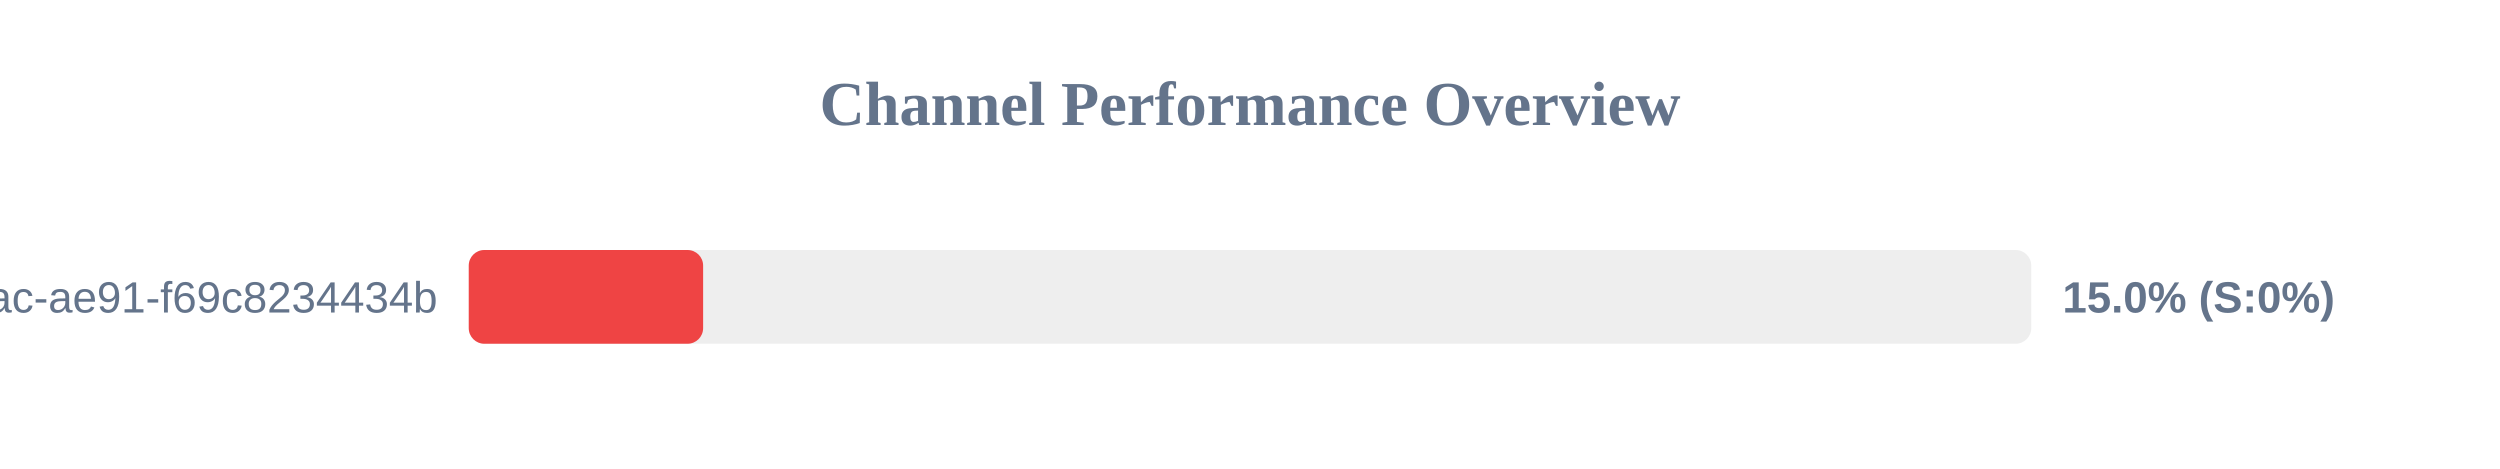
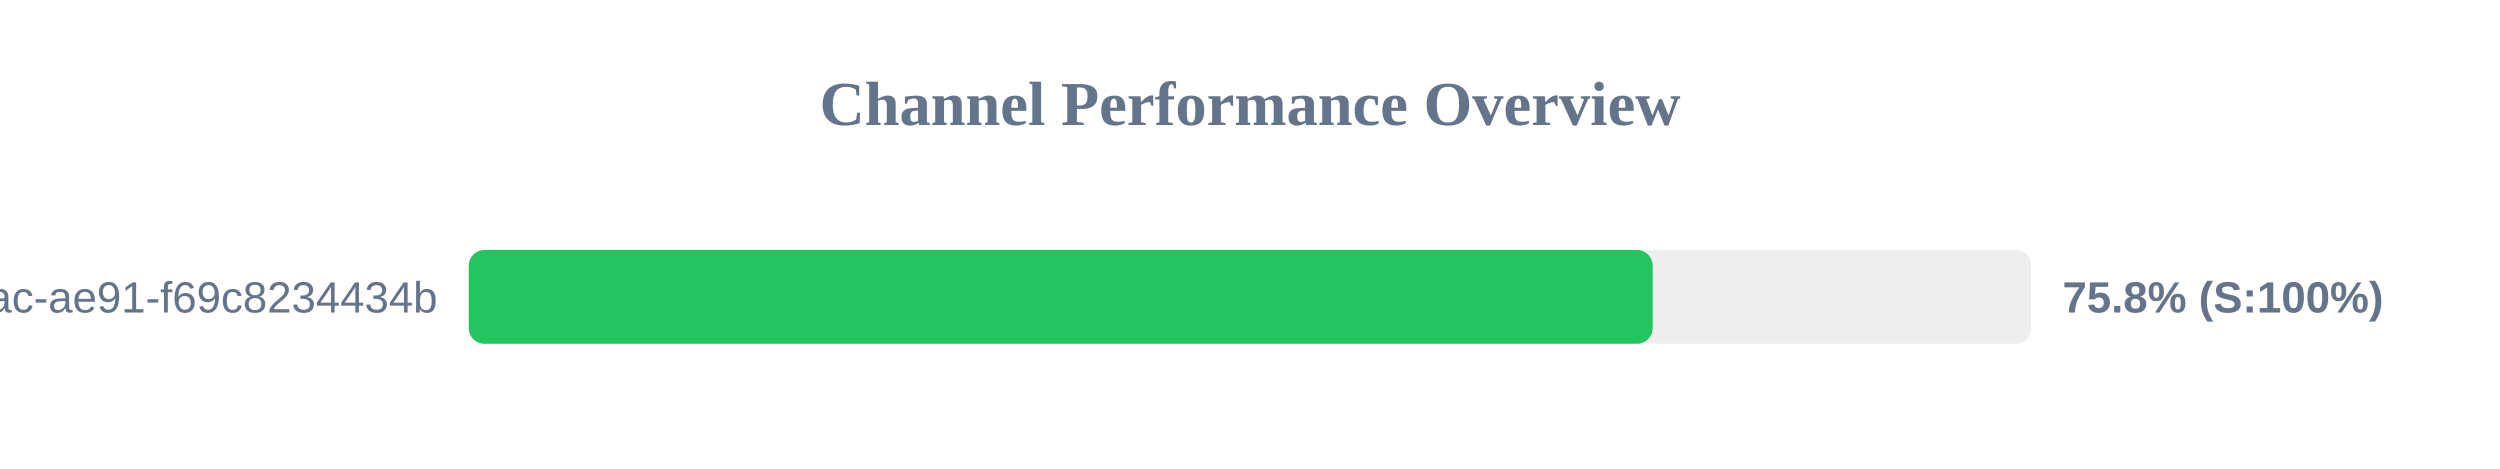
<svg xmlns="http://www.w3.org/2000/svg" width="800" height="150" version="1.1">
  <style>
        .row { font: 14px Arial; fill: #64748b; }
        .score { font: bold 14px Arial; fill: #64748b; }
    </style>
  <text x="400" y="40" text-anchor="middle" font-size="20px" font-weight="bold" fill="#64748b">Channel Performance Overview</text>
  <rect x="150" y="80" width="500" height="30" fill="#eee" rx="5" />
-   <rect x="150" y="80" width="75.0" height="30" fill="#ef4444" rx="5" />
+   <rect x="150" y="80" width="378.85" height="30" fill="#22c55e" rx="5" />
  <text x="140" y="100" text-anchor="end" class="row">?uuid=942b9cb8-92fa-46ac-ae91-f69c8234434b</text>
-   <text x="660" y="100" text-anchor="start" class="score">15.0% (S:0%)</text>
+   <text x="660" y="100" text-anchor="start" class="score">75.8% (S:100%)</text>
</svg>
